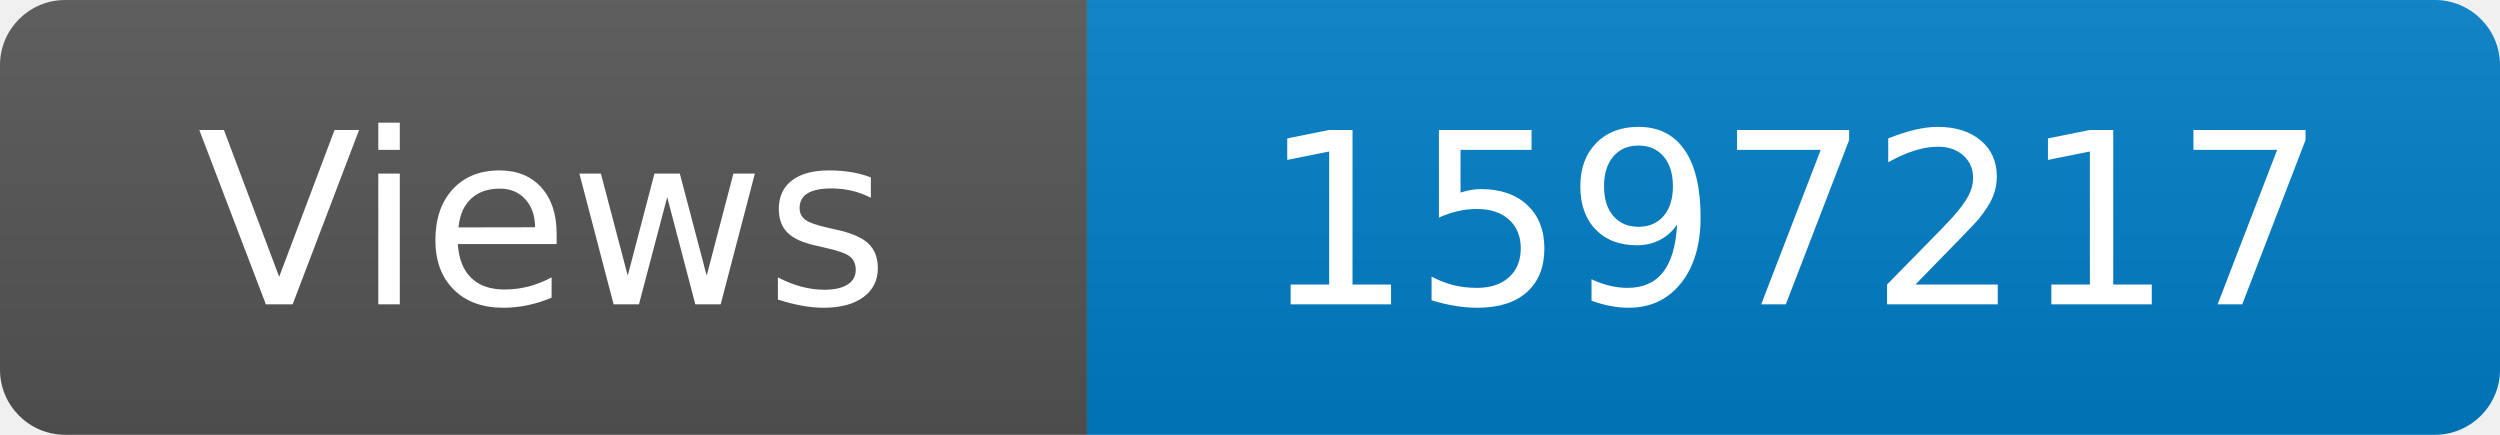
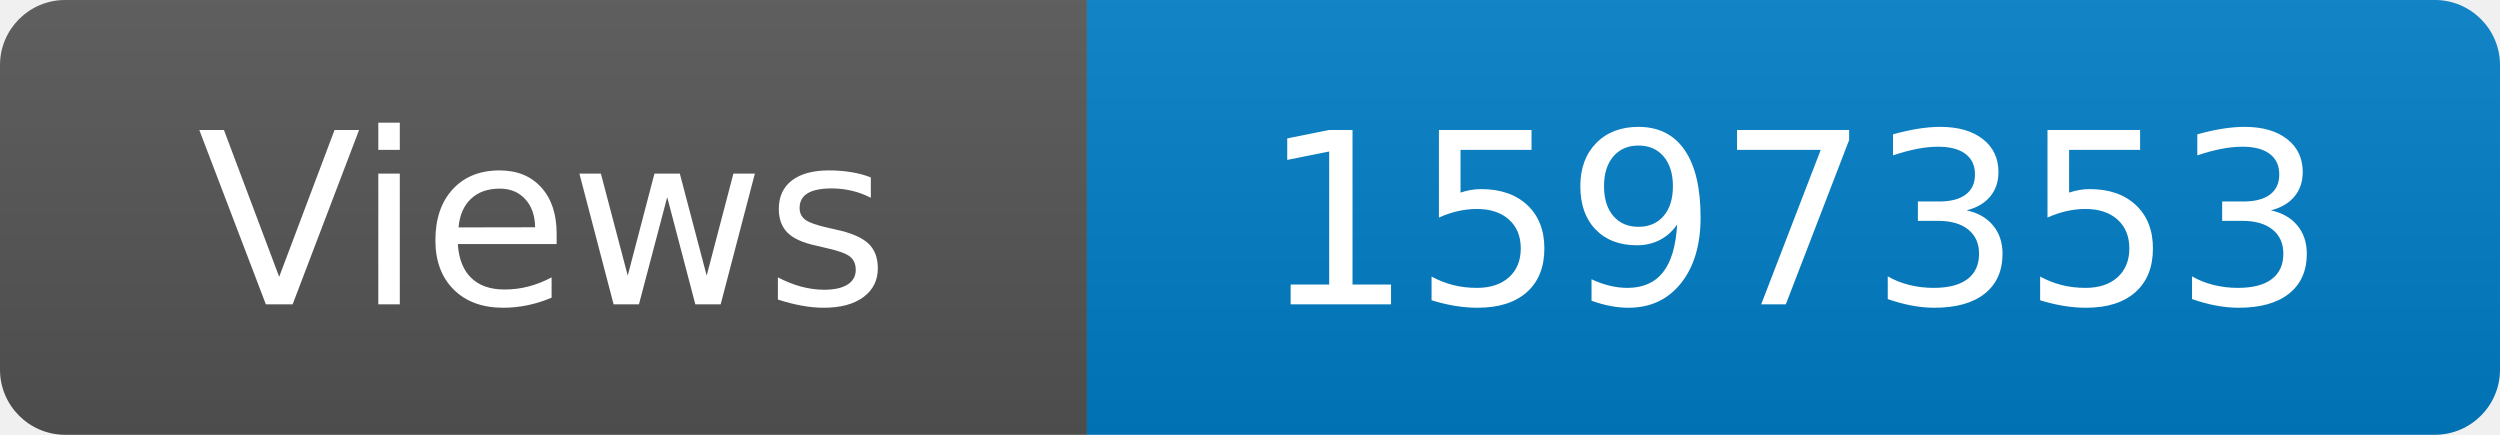
<svg xmlns="http://www.w3.org/2000/svg" width="115" height="20" role="img" aria-label="Maintained?: yes">
  <linearGradient id="s" x2="0" y2="100%">
    <stop offset="0" stop-color="#bbb" stop-opacity=".1" />
    <stop offset="1" stop-opacity=".1" />
  </linearGradient>
  <clipPath id="r">
    <rect width="115" height="20" rx="3" fill="#fff" />
  </clipPath>
  <g clip-path="url(#r)">
    <rect width="50" height="20" fill="#555" />
    <rect x="50" width="160" height="20" fill="#007ec6" />
    <rect width="115" height="20" fill="url(#s)" />
  </g>
  <g fill="#fff" text-anchor="middle" font-family="Verdana,Geneva,DejaVu Sans,sans-serif" font-size="110">
    <text x="250" y="140" transform="scale(.1)" fill="#fff">Views</text>
-     <text x="825" y="140" transform="scale(.1)" fill="#fff">1597217</text>
+     <text x="825" y="140" transform="scale(.1)" fill="#fff">1597353</text>
  </g>
</svg>
